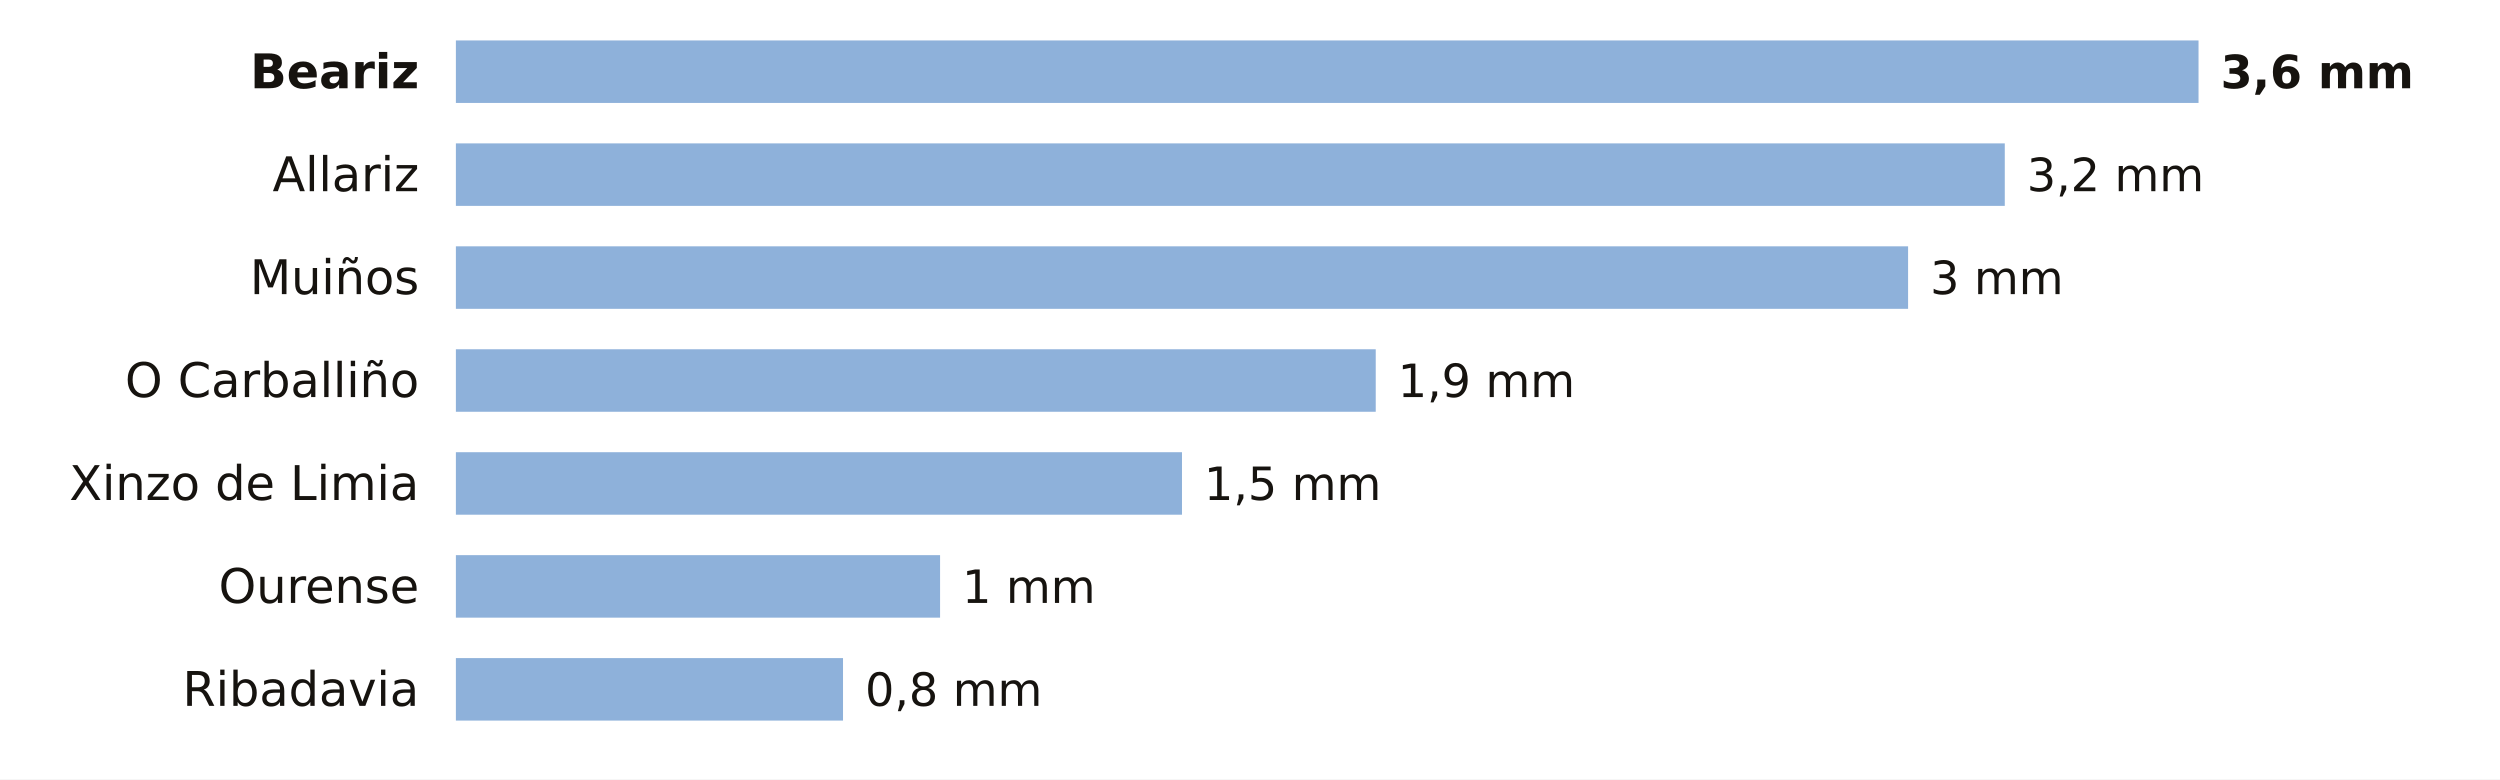
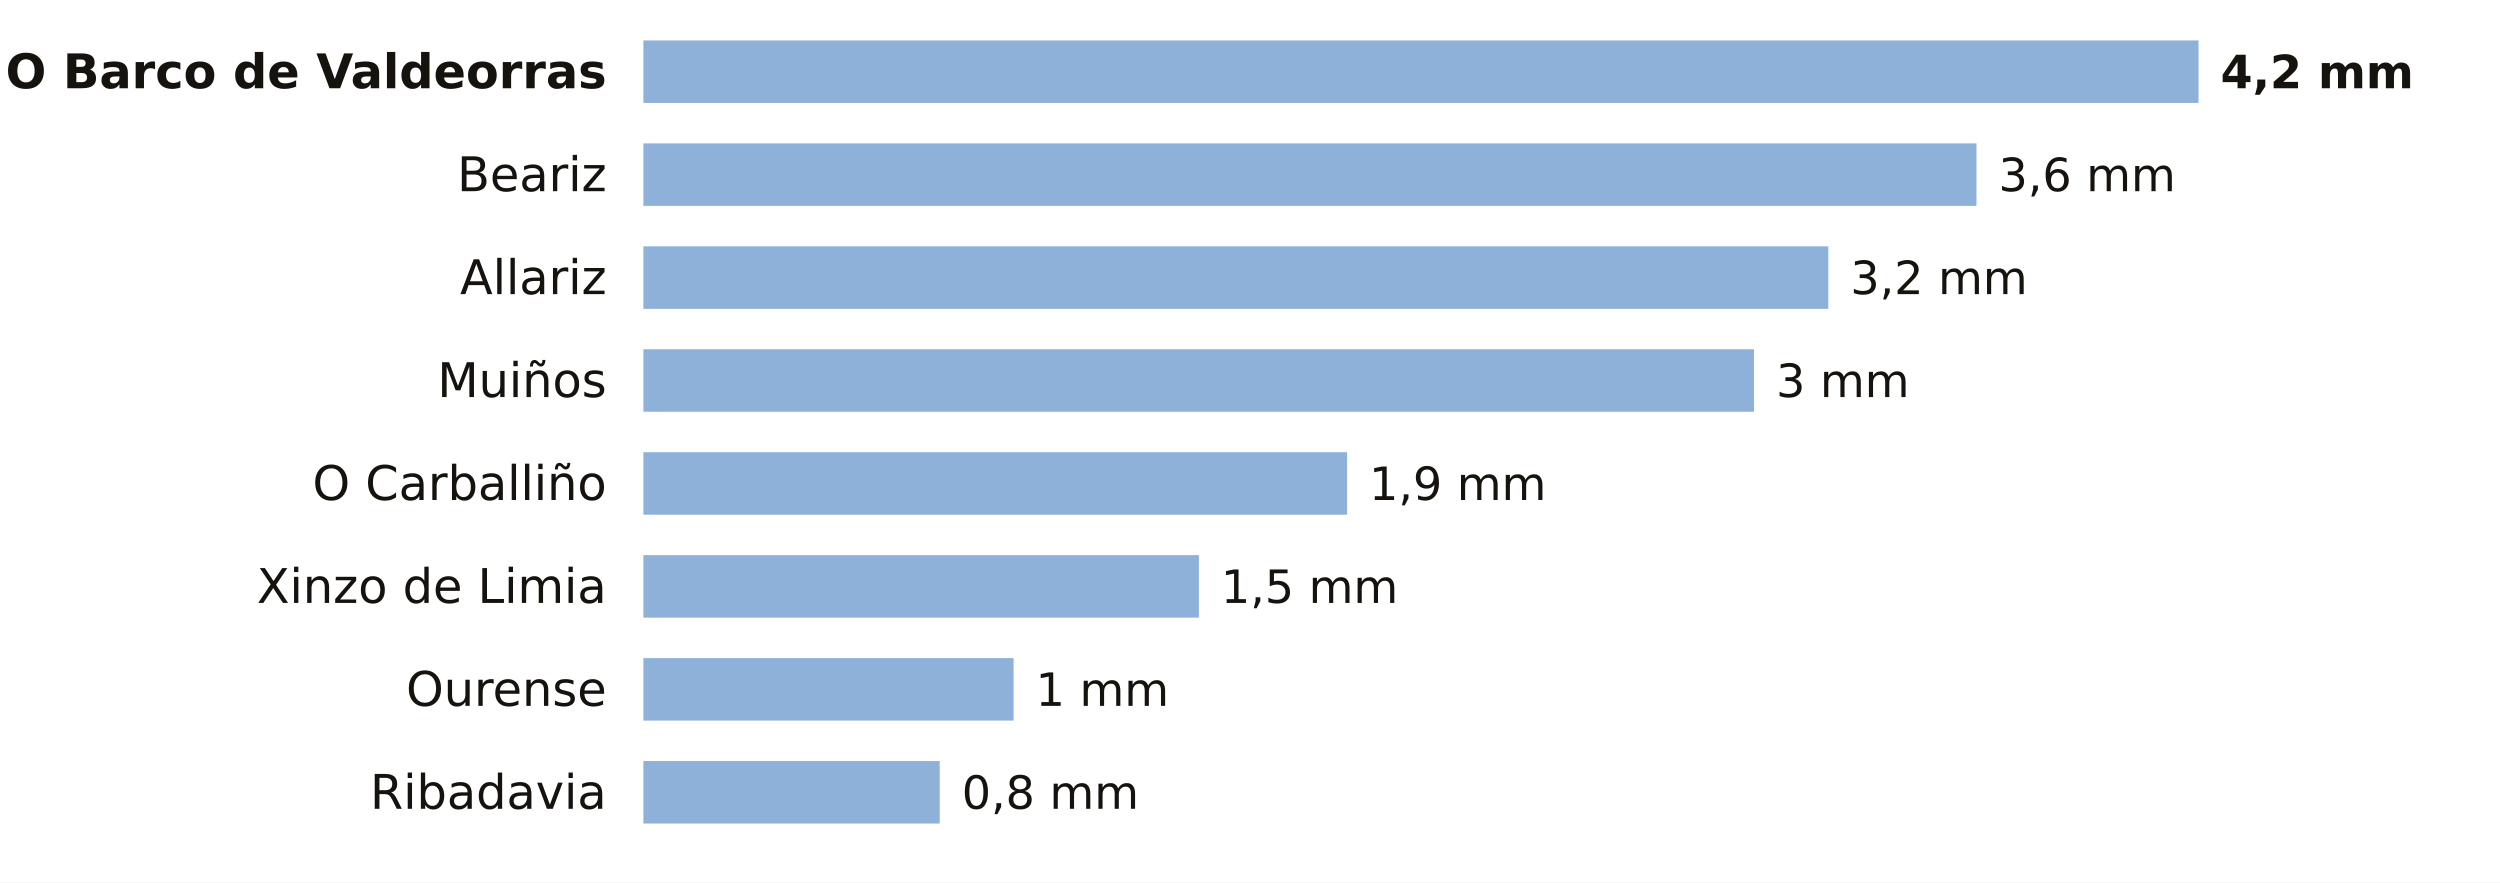
- <svg xmlns="http://www.w3.org/2000/svg" viewBox="0 0 680 212" width="680" height="212" role="img" aria-label="La lluvia de los últimos 7 días en las estaciones de AEMET de Ourense">
-   <rect width="680" height="212" fill="#FFFFFF" />
-   <text x="114.0" y="24.0" font-size="13" fill="#16130F" text-anchor="end" font-weight="600" font-family="Public Sans, DejaVu Sans, Arial, sans-serif">Beariz</text>
-   <rect x="124" y="11" width="474.0" height="17" fill="#8EB1DA" />
-   <text x="604.0" y="24.0" font-size="12.5" fill="#16130F" text-anchor="start" font-weight="700" font-family="Public Sans, DejaVu Sans, Arial, sans-serif">3,6 mm</text>
-   <text x="114.0" y="52.0" font-size="13" fill="#16130F" text-anchor="end" font-weight="400" font-family="Public Sans, DejaVu Sans, Arial, sans-serif">Allariz</text>
-   <rect x="124" y="39" width="421.3" height="17" fill="#8EB1DA" />
-   <text x="551.3" y="52.0" font-size="12.5" fill="#16130F" text-anchor="start" font-weight="500" font-family="Public Sans, DejaVu Sans, Arial, sans-serif">3,2 mm</text>
-   <text x="114.0" y="80.0" font-size="13" fill="#16130F" text-anchor="end" font-weight="400" font-family="Public Sans, DejaVu Sans, Arial, sans-serif">Muiños</text>
-   <rect x="124" y="67" width="395.0" height="17" fill="#8EB1DA" />
-   <text x="525.0" y="80.0" font-size="12.5" fill="#16130F" text-anchor="start" font-weight="500" font-family="Public Sans, DejaVu Sans, Arial, sans-serif">3 mm</text>
-   <text x="114.0" y="108.0" font-size="13" fill="#16130F" text-anchor="end" font-weight="400" font-family="Public Sans, DejaVu Sans, Arial, sans-serif">O Carballiño</text>
-   <rect x="124" y="95" width="250.2" height="17" fill="#8EB1DA" />
-   <text x="380.2" y="108.0" font-size="12.5" fill="#16130F" text-anchor="start" font-weight="500" font-family="Public Sans, DejaVu Sans, Arial, sans-serif">1,9 mm</text>
-   <text x="114.0" y="136.0" font-size="13" fill="#16130F" text-anchor="end" font-weight="400" font-family="Public Sans, DejaVu Sans, Arial, sans-serif">Xinzo de Limia</text>
-   <rect x="124" y="123" width="197.5" height="17" fill="#8EB1DA" />
-   <text x="327.5" y="136.0" font-size="12.5" fill="#16130F" text-anchor="start" font-weight="500" font-family="Public Sans, DejaVu Sans, Arial, sans-serif">1,5 mm</text>
-   <text x="114.0" y="164.0" font-size="13" fill="#16130F" text-anchor="end" font-weight="400" font-family="Public Sans, DejaVu Sans, Arial, sans-serif">Ourense</text>
-   <rect x="124" y="151" width="131.7" height="17" fill="#8EB1DA" />
-   <text x="261.7" y="164.0" font-size="12.5" fill="#16130F" text-anchor="start" font-weight="500" font-family="Public Sans, DejaVu Sans, Arial, sans-serif">1 mm</text>
-   <text x="114.0" y="192.0" font-size="13" fill="#16130F" text-anchor="end" font-weight="400" font-family="Public Sans, DejaVu Sans, Arial, sans-serif">Ribadavia</text>
-   <rect x="124" y="179" width="105.3" height="17" fill="#8EB1DA" />
-   <text x="235.3" y="192.0" font-size="12.5" fill="#16130F" text-anchor="start" font-weight="500" font-family="Public Sans, DejaVu Sans, Arial, sans-serif">0,8 mm</text>
+ <svg xmlns="http://www.w3.org/2000/svg" viewBox="0 0 680 240" width="680" height="240" role="img" aria-label="La lluvia de los últimos 7 días en las estaciones de AEMET de Ourense">
+   <rect width="680" height="240" fill="#FFFFFF" />
+   <text x="165.0" y="24.0" font-size="13" fill="#16130F" text-anchor="end" font-weight="600" font-family="Public Sans, DejaVu Sans, Arial, sans-serif">O Barco de Valdeorras</text>
+   <rect x="175" y="11" width="423.0" height="17" fill="#8EB1DA" />
+   <text x="604.0" y="24.0" font-size="12.5" fill="#16130F" text-anchor="start" font-weight="700" font-family="Public Sans, DejaVu Sans, Arial, sans-serif">4,2 mm</text>
+   <text x="165.0" y="52.0" font-size="13" fill="#16130F" text-anchor="end" font-weight="400" font-family="Public Sans, DejaVu Sans, Arial, sans-serif">Beariz</text>
+   <rect x="175" y="39" width="362.6" height="17" fill="#8EB1DA" />
+   <text x="543.6" y="52.0" font-size="12.5" fill="#16130F" text-anchor="start" font-weight="500" font-family="Public Sans, DejaVu Sans, Arial, sans-serif">3,6 mm</text>
+   <text x="165.0" y="80.0" font-size="13" fill="#16130F" text-anchor="end" font-weight="400" font-family="Public Sans, DejaVu Sans, Arial, sans-serif">Allariz</text>
+   <rect x="175" y="67" width="322.3" height="17" fill="#8EB1DA" />
+   <text x="503.3" y="80.0" font-size="12.5" fill="#16130F" text-anchor="start" font-weight="500" font-family="Public Sans, DejaVu Sans, Arial, sans-serif">3,2 mm</text>
+   <text x="165.0" y="108.0" font-size="13" fill="#16130F" text-anchor="end" font-weight="400" font-family="Public Sans, DejaVu Sans, Arial, sans-serif">Muiños</text>
+   <rect x="175" y="95" width="302.1" height="17" fill="#8EB1DA" />
+   <text x="483.1" y="108.0" font-size="12.5" fill="#16130F" text-anchor="start" font-weight="500" font-family="Public Sans, DejaVu Sans, Arial, sans-serif">3 mm</text>
+   <text x="165.0" y="136.0" font-size="13" fill="#16130F" text-anchor="end" font-weight="400" font-family="Public Sans, DejaVu Sans, Arial, sans-serif">O Carballiño</text>
+   <rect x="175" y="123" width="191.4" height="17" fill="#8EB1DA" />
+   <text x="372.4" y="136.0" font-size="12.5" fill="#16130F" text-anchor="start" font-weight="500" font-family="Public Sans, DejaVu Sans, Arial, sans-serif">1,9 mm</text>
+   <text x="165.0" y="164.0" font-size="13" fill="#16130F" text-anchor="end" font-weight="400" font-family="Public Sans, DejaVu Sans, Arial, sans-serif">Xinzo de Limia</text>
+   <rect x="175" y="151" width="151.1" height="17" fill="#8EB1DA" />
+   <text x="332.1" y="164.0" font-size="12.5" fill="#16130F" text-anchor="start" font-weight="500" font-family="Public Sans, DejaVu Sans, Arial, sans-serif">1,5 mm</text>
+   <text x="165.0" y="192.0" font-size="13" fill="#16130F" text-anchor="end" font-weight="400" font-family="Public Sans, DejaVu Sans, Arial, sans-serif">Ourense</text>
+   <rect x="175" y="179" width="100.7" height="17" fill="#8EB1DA" />
+   <text x="281.7" y="192.0" font-size="12.5" fill="#16130F" text-anchor="start" font-weight="500" font-family="Public Sans, DejaVu Sans, Arial, sans-serif">1 mm</text>
+   <text x="165.0" y="220.0" font-size="13" fill="#16130F" text-anchor="end" font-weight="400" font-family="Public Sans, DejaVu Sans, Arial, sans-serif">Ribadavia</text>
+   <rect x="175" y="207" width="80.6" height="17" fill="#8EB1DA" />
+   <text x="261.6" y="220.0" font-size="12.5" fill="#16130F" text-anchor="start" font-weight="500" font-family="Public Sans, DejaVu Sans, Arial, sans-serif">0,8 mm</text>
</svg>
